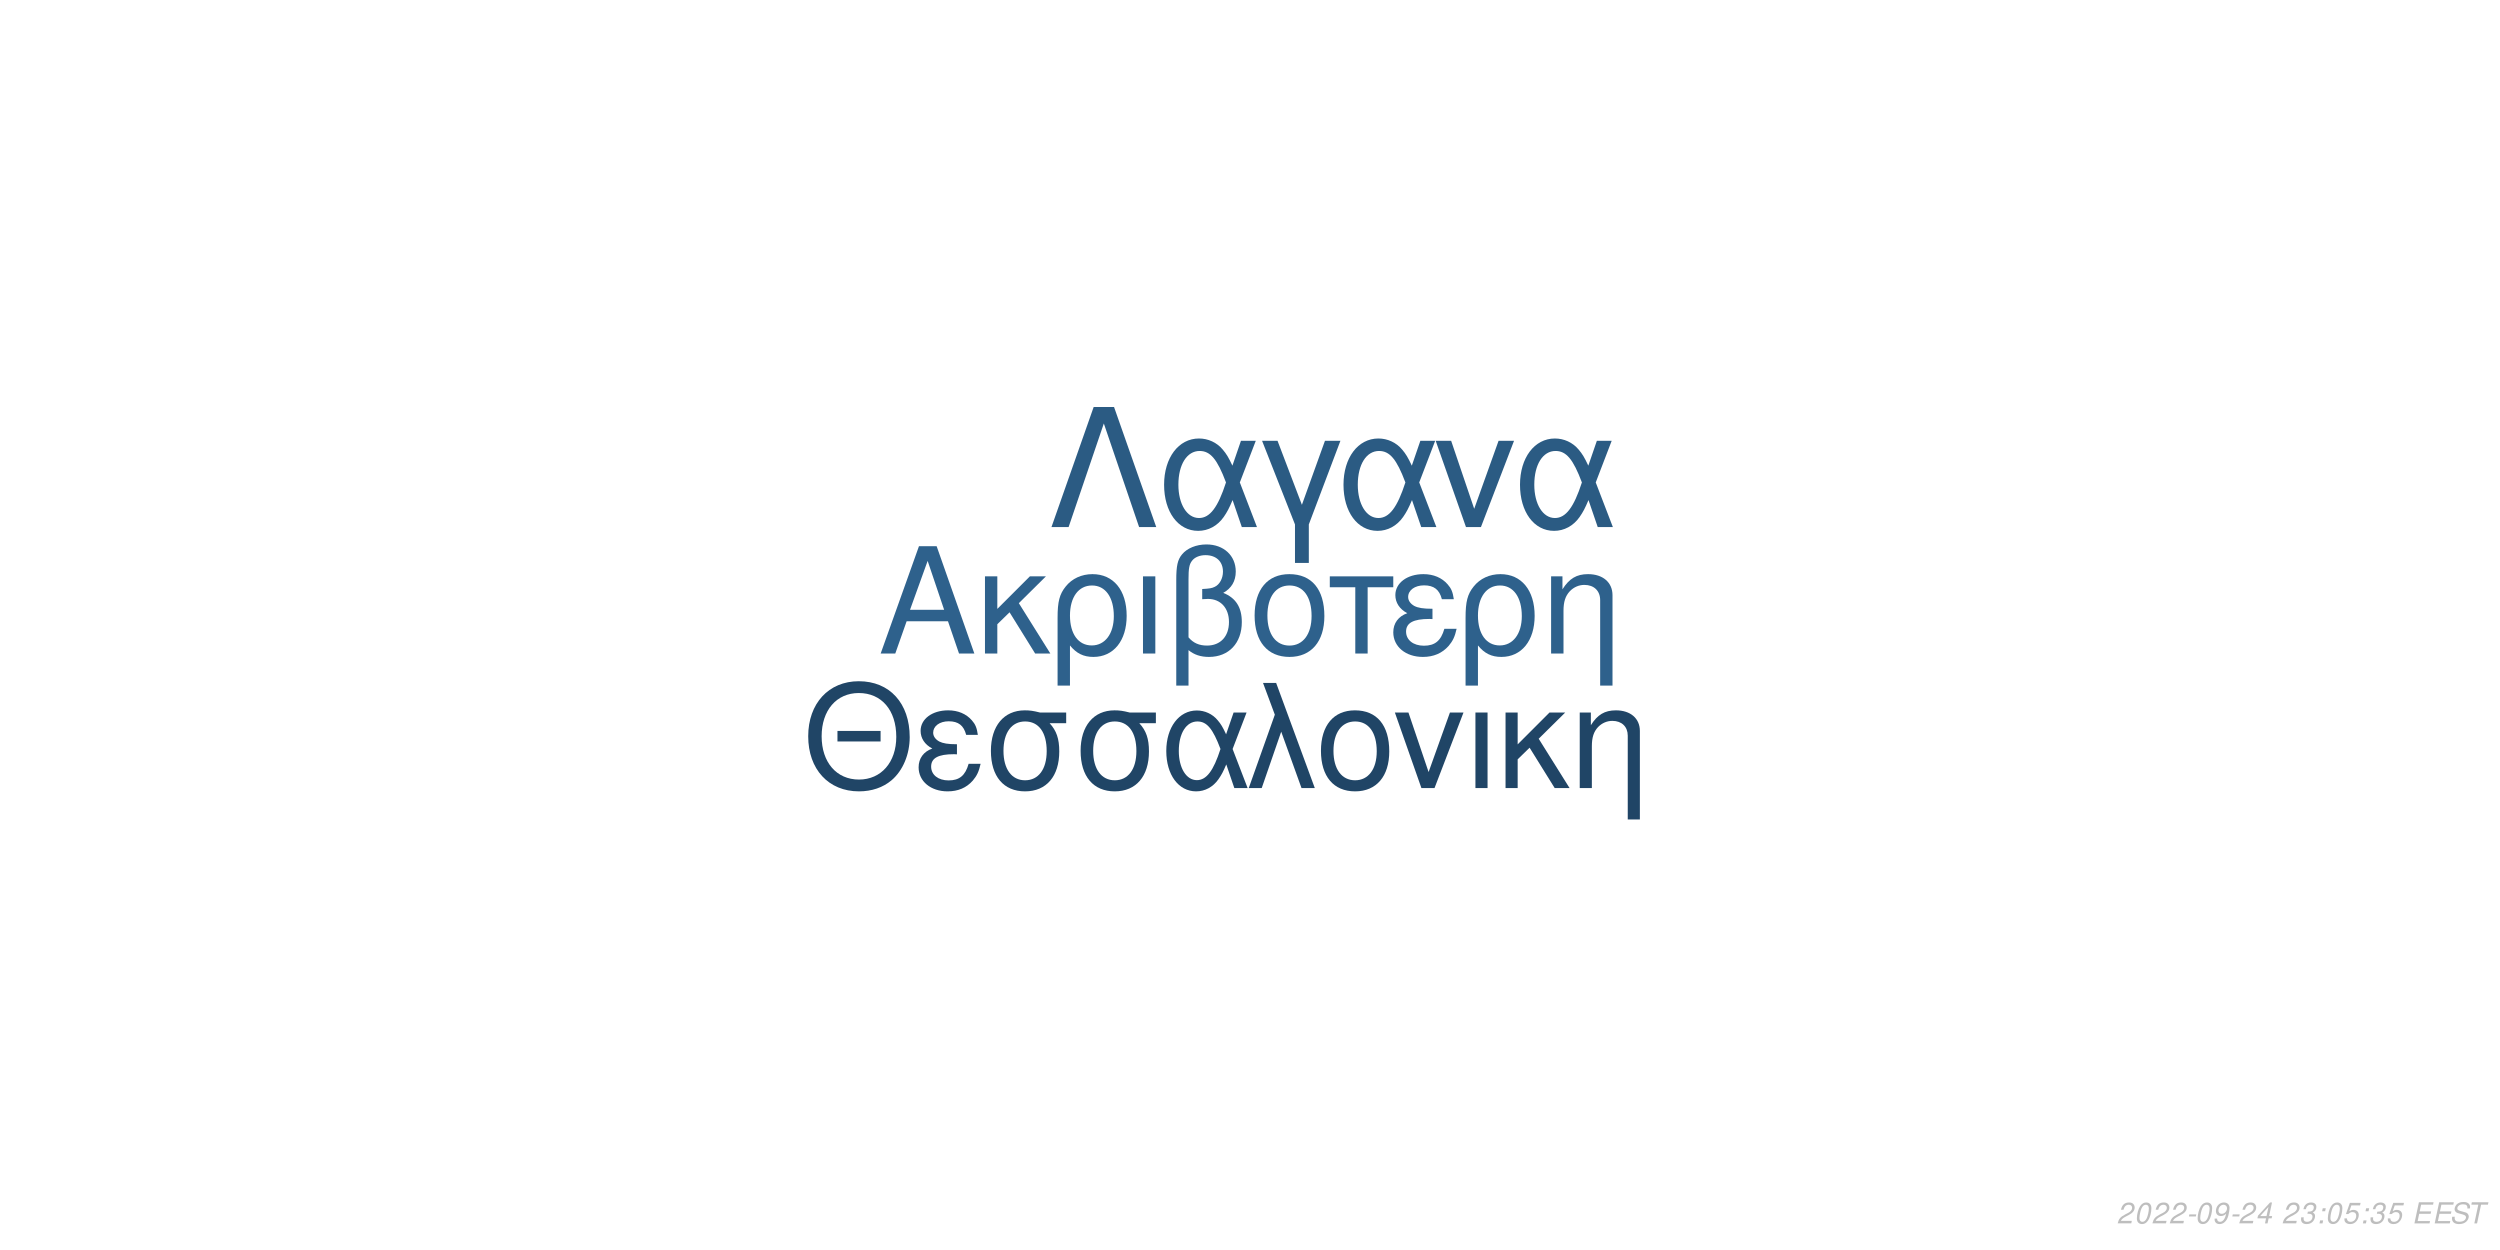
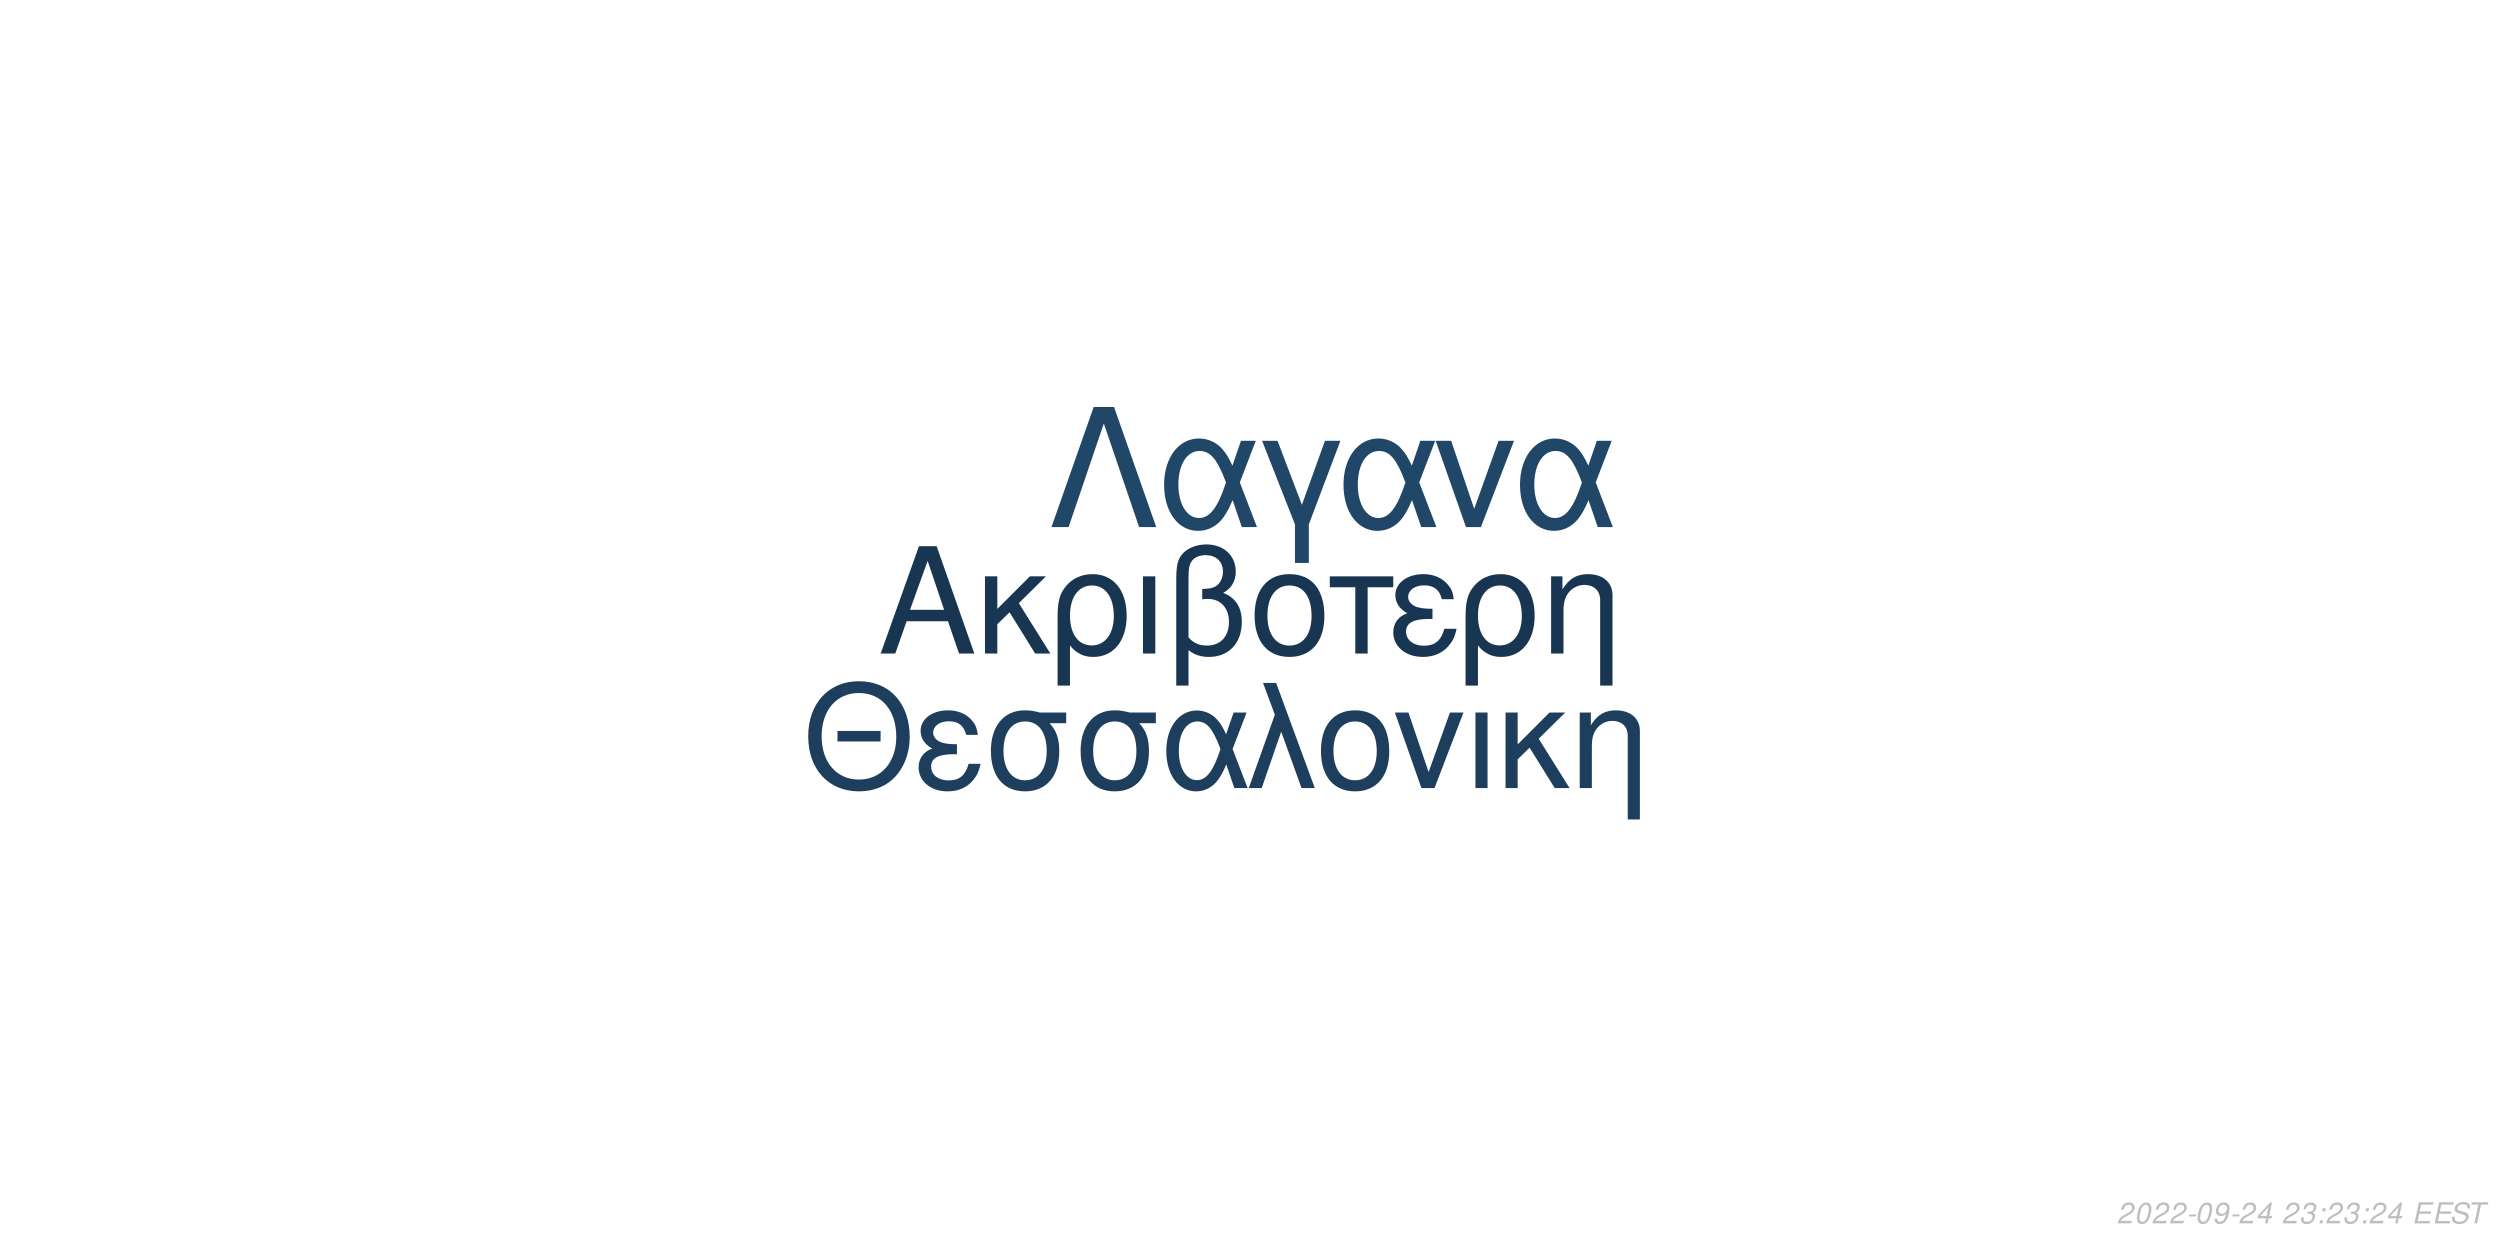
<svg xmlns="http://www.w3.org/2000/svg" xmlns:xlink="http://www.w3.org/1999/xlink" width="864pt" height="432pt" viewBox="0 0 864 432" version="1.1">
  <defs>
    <g>
      <symbol overflow="visible" id="glyph0-0">
        <path style="stroke:none;" d="" />
      </symbol>
      <symbol overflow="visible" id="glyph0-1">
        <path style="stroke:none;" d="M 24.125 -11.141 L 27.938 0 L 33.234 0 L 20.203 -37.094 L 14.094 -37.094 L 0.859 0 L 5.906 0 L 9.828 -11.141 Z M 22.797 -15.109 L 11 -15.109 L 17.094 -32.016 Z M 22.797 -15.109 " />
      </symbol>
      <symbol overflow="visible" id="glyph0-2">
        <path style="stroke:none;" d="M 7.172 -15.422 L 7.172 -26.672 L 2.906 -26.672 L 2.906 0 L 7.172 0 L 7.172 -10.125 L 11.406 -14.25 L 20.25 0 L 25.5 0 L 14.609 -17.406 L 23.969 -26.672 L 18.422 -26.672 Z M 7.172 -15.422 " />
      </symbol>
      <symbol overflow="visible" id="glyph0-3">
        <path style="stroke:none;" d="M 3 11.094 L 7.281 11.094 L 7.281 -2.797 C 9.516 -0.047 11.953 1.172 15.375 1.172 C 22.344 1.172 26.875 -4.422 26.875 -13.031 C 26.875 -21.891 22.297 -27.438 15.062 -27.438 C 11.297 -27.438 7.984 -25.906 5.797 -23.156 C 3.672 -20.516 3 -17.969 3 -12.359 Z M 14.906 -23.516 C 19.547 -23.516 22.438 -19.438 22.438 -12.922 C 22.438 -6.812 19.391 -2.797 14.812 -2.797 C 10.172 -2.797 7.281 -6.766 7.281 -13.125 C 7.281 -19.484 10.234 -23.516 14.906 -23.516 Z M 14.906 -23.516 " />
      </symbol>
      <symbol overflow="visible" id="glyph0-4">
        <path style="stroke:none;" d="M 3.516 0 L 7.781 0 L 7.781 -26.672 L 3.516 -26.672 Z M 3.516 0 " />
      </symbol>
      <symbol overflow="visible" id="glyph0-5">
        <path style="stroke:none;" d="M 4.016 11.094 L 8.25 11.094 L 8.25 -1.172 C 10.172 0.406 12.422 1.172 15.312 1.172 C 22.188 1.172 26.672 -3.609 26.672 -10.891 C 26.672 -15.984 24.578 -19.234 20.25 -20.969 C 23.109 -22.547 24.578 -25.031 24.578 -28.344 C 24.578 -33.844 20.406 -37.703 14.453 -37.703 C 10.938 -37.703 7.734 -36.391 6 -34.25 C 4.484 -32.422 4.016 -30.328 4.016 -25.391 Z M 8.25 -25.656 C 8.25 -29.359 8.5 -30.844 9.469 -32.062 C 10.375 -33.281 12.156 -34 14.094 -34 C 17.812 -34 20.156 -31.812 20.156 -28.297 C 20.156 -25.953 18.984 -23.812 17.297 -23.047 C 16.281 -22.547 15.469 -22.438 12.984 -22.297 L 12.984 -18.781 C 13.734 -18.828 14.344 -18.875 14.969 -18.875 C 19.344 -18.875 22.234 -15.719 22.234 -10.891 C 22.234 -5.906 19.281 -2.75 14.656 -2.75 C 11.953 -2.75 9.922 -3.609 8.25 -5.594 Z M 8.25 -25.656 " />
      </symbol>
      <symbol overflow="visible" id="glyph0-6">
        <path style="stroke:none;" d="M 14.094 -27.438 C 6.562 -27.438 2.094 -22.094 2.094 -13.125 C 2.094 -4.125 6.562 1.172 14.141 1.172 C 21.672 1.172 26.203 -4.172 26.203 -12.922 C 26.203 -22.188 21.828 -27.438 14.094 -27.438 Z M 14.141 -23.516 C 18.938 -23.516 21.781 -19.594 21.781 -12.984 C 21.781 -6.672 18.828 -2.75 14.141 -2.75 C 9.422 -2.75 6.516 -6.672 6.516 -13.125 C 6.516 -19.594 9.422 -23.516 14.141 -23.516 Z M 14.141 -23.516 " />
      </symbol>
      <symbol overflow="visible" id="glyph0-7">
        <path style="stroke:none;" d="M 7.891 0 L 12.156 0 L 12.156 -22.906 L 21.016 -22.906 L 21.016 -26.672 L -0.922 -26.672 L -0.922 -22.906 L 7.891 -22.906 Z M 7.891 0 " />
      </symbol>
      <symbol overflow="visible" id="glyph0-8">
        <path style="stroke:none;" d="M 14.562 -15.469 C 11.344 -15.469 9.562 -15.781 8.297 -16.438 C 6.922 -17.203 6.156 -18.328 6.156 -19.547 C 6.156 -21.891 8.453 -23.562 11.656 -23.562 C 15.062 -23.562 16.953 -22.094 17.812 -18.781 L 21.938 -18.781 C 21.578 -21.266 21.062 -22.5 19.797 -23.922 C 17.812 -26.203 14.906 -27.438 11.453 -27.438 C 5.797 -27.438 1.734 -24.375 1.734 -20.203 C 1.734 -17.609 3.156 -15.375 5.859 -13.938 C 2.797 -12.875 1.016 -10.484 1.016 -7.328 C 1.016 -2.391 5.297 1.172 11.25 1.172 C 14.969 1.172 17.906 -0.109 20.156 -2.641 C 21.578 -4.328 22.297 -5.797 22.906 -8.547 L 18.672 -8.547 C 17.5 -4.422 15.422 -2.703 11.609 -2.703 C 7.938 -2.703 5.438 -4.688 5.438 -7.578 C 5.438 -10.578 7.938 -11.953 13.484 -11.953 C 13.641 -11.953 14.094 -11.953 14.562 -11.906 Z M 14.562 -15.469 " />
      </symbol>
      <symbol overflow="visible" id="glyph0-9">
        <path style="stroke:none;" d="M 3.562 -26.672 L 3.562 0 L 7.844 0 L 7.844 -14.703 C 7.844 -17.906 8.5 -19.891 10.031 -21.531 C 11.406 -22.953 13.188 -23.719 15.062 -23.719 C 18.375 -23.719 20.516 -21.672 20.516 -18.469 L 20.516 11.094 L 24.781 11.094 L 24.781 -20.156 C 24.781 -24.578 21.469 -27.438 16.328 -27.438 C 12.359 -27.438 9.828 -25.906 7.484 -22.188 L 7.484 -26.672 Z M 3.562 -26.672 " />
      </symbol>
      <symbol overflow="visible" id="glyph1-0">
        <path style="stroke:none;" d="" />
      </symbol>
      <symbol overflow="visible" id="glyph1-1">
        <path style="stroke:none;" d="M 26.859 -19.734 L 11.953 -19.734 L 11.953 -16.094 L 26.859 -16.094 Z M 19.328 -36.922 C 8.922 -36.922 1.844 -29.25 1.844 -17.891 C 1.844 -6.484 8.875 1.141 19.391 1.141 C 23.812 1.141 27.703 -0.203 30.641 -2.688 C 34.578 -6.031 36.922 -11.656 36.922 -17.594 C 36.922 -29.297 30 -36.922 19.328 -36.922 Z M 19.328 -32.844 C 27.203 -32.844 32.281 -26.906 32.281 -17.688 C 32.281 -8.922 27.062 -2.938 19.391 -2.938 C 11.609 -2.938 6.484 -8.922 6.484 -17.891 C 6.484 -26.859 11.609 -32.844 19.328 -32.844 Z M 19.328 -32.844 " />
      </symbol>
      <symbol overflow="visible" id="glyph1-2">
        <path style="stroke:none;" d="M 14.25 -15.141 C 11.109 -15.141 9.375 -15.453 8.125 -16.094 C 6.781 -16.844 6.031 -17.938 6.031 -19.141 C 6.031 -21.422 8.266 -23.078 11.406 -23.078 C 14.75 -23.078 16.594 -21.625 17.438 -18.391 L 21.469 -18.391 C 21.125 -20.828 20.625 -22.031 19.391 -23.422 C 17.438 -25.656 14.594 -26.859 11.219 -26.859 C 5.688 -26.859 1.688 -23.875 1.688 -19.781 C 1.688 -17.234 3.094 -15.047 5.734 -13.656 C 2.734 -12.609 1 -10.266 1 -7.172 C 1 -2.344 5.188 1.141 11.016 1.141 C 14.656 1.141 17.547 -0.094 19.734 -2.594 C 21.125 -4.234 21.828 -5.688 22.422 -8.375 L 18.281 -8.375 C 17.141 -4.328 15.094 -2.641 11.359 -2.641 C 7.766 -2.641 5.328 -4.578 5.328 -7.422 C 5.328 -10.359 7.766 -11.703 13.203 -11.703 C 13.359 -11.703 13.797 -11.703 14.25 -11.656 Z M 14.25 -15.141 " />
      </symbol>
      <symbol overflow="visible" id="glyph1-3">
        <path style="stroke:none;" d="M 29 -26.109 L 19.938 -26.109 C 17.594 -26.703 16.438 -26.859 14.703 -26.859 C 7.469 -26.859 2.984 -21.469 2.984 -12.859 C 2.984 -4.031 7.375 1.141 14.797 1.141 C 22.172 1.141 26.609 -4.078 26.609 -12.656 C 26.609 -17.047 25.656 -19.828 23.266 -22.422 L 29 -22.422 Z M 14.797 -23.016 C 19.531 -23.016 22.266 -19.234 22.266 -12.75 C 22.266 -6.531 19.438 -2.688 14.797 -2.688 C 10.172 -2.688 7.328 -6.531 7.328 -12.859 C 7.328 -19.188 10.172 -23.016 14.797 -23.016 Z M 14.797 -23.016 " />
      </symbol>
      <symbol overflow="visible" id="glyph1-4">
        <path style="stroke:none;" d="M 29.344 -26.109 L 24.859 -26.109 L 22.266 -18.578 C 21.125 -21.031 20.484 -22.125 19.328 -23.469 C 17.547 -25.609 14.906 -26.812 12.156 -26.812 C 5.984 -26.812 1.594 -20.984 1.594 -12.812 C 1.594 -4.578 5.828 1.141 11.906 1.141 C 14.953 1.141 17.734 -0.344 19.625 -3.047 C 20.672 -4.531 21.281 -5.688 22.328 -8.172 L 25.109 0 L 29.703 0 L 24.516 -13.5 Z M 20.328 -13.5 C 17.891 -5.922 15.453 -2.734 12.156 -2.734 C 8.516 -2.734 5.922 -6.922 5.922 -12.812 C 5.922 -18.938 8.516 -23.016 12.359 -23.016 C 15.594 -23.016 17.688 -20.531 20.328 -13.5 Z M 20.328 -13.5 " />
      </symbol>
      <symbol overflow="visible" id="glyph1-5">
        <path style="stroke:none;" d="M 1.094 0 L 5.578 0 L 12.312 -19.484 L 19.328 0 L 23.922 0 L 10.562 -36.328 L 6.031 -36.328 L 10.109 -25.359 Z M 1.094 0 " />
      </symbol>
      <symbol overflow="visible" id="glyph1-6">
        <path style="stroke:none;" d="M 13.797 -26.859 C 6.422 -26.859 2.047 -21.625 2.047 -12.859 C 2.047 -4.031 6.422 1.141 13.859 1.141 C 21.234 1.141 25.656 -4.078 25.656 -12.656 C 25.656 -21.719 21.375 -26.859 13.797 -26.859 Z M 13.859 -23.016 C 18.531 -23.016 21.328 -19.188 21.328 -12.703 C 21.328 -6.531 18.438 -2.688 13.859 -2.688 C 9.219 -2.688 6.375 -6.531 6.375 -12.859 C 6.375 -19.188 9.219 -23.016 13.859 -23.016 Z M 13.859 -23.016 " />
      </symbol>
      <symbol overflow="visible" id="glyph1-7">
        <path style="stroke:none;" d="M 14.297 0 L 24.312 -26.109 L 19.625 -26.109 L 12.25 -5.531 L 5.281 -26.109 L 0.594 -26.109 L 9.766 0 Z M 14.297 0 " />
      </symbol>
      <symbol overflow="visible" id="glyph1-8">
        <path style="stroke:none;" d="M 3.438 0 L 7.625 0 L 7.625 -26.109 L 3.438 -26.109 Z M 3.438 0 " />
      </symbol>
      <symbol overflow="visible" id="glyph1-9">
        <path style="stroke:none;" d="M 7.031 -15.094 L 7.031 -26.109 L 2.844 -26.109 L 2.844 0 L 7.031 0 L 7.031 -9.922 L 11.156 -13.953 L 19.828 0 L 24.969 0 L 14.297 -17.047 L 23.469 -26.109 L 18.031 -26.109 Z M 7.031 -15.094 " />
      </symbol>
      <symbol overflow="visible" id="glyph1-10">
        <path style="stroke:none;" d="M 3.484 -26.109 L 3.484 0 L 7.672 0 L 7.672 -14.406 C 7.672 -17.547 8.328 -19.484 9.812 -21.078 C 11.156 -22.469 12.906 -23.219 14.75 -23.219 C 17.984 -23.219 20.078 -21.234 20.078 -18.094 L 20.078 10.859 L 24.266 10.859 L 24.266 -19.734 C 24.266 -24.062 21.031 -26.859 16 -26.859 C 12.109 -26.859 9.609 -25.359 7.328 -21.719 L 7.328 -26.109 Z M 3.484 -26.109 " />
      </symbol>
      <symbol overflow="visible" id="glyph2-0">
        <path style="stroke:none;" d="" />
      </symbol>
      <symbol overflow="visible" id="glyph2-1">
        <path style="stroke:none;" d="M 22.531 -41.484 L 15.484 -41.484 L 0.906 0 L 6.828 0 L 19 -35.797 L 31.188 0 L 37.109 0 Z M 22.531 -41.484 " />
      </symbol>
      <symbol overflow="visible" id="glyph2-2">
        <path style="stroke:none;" d="M 33.516 -29.812 L 28.391 -29.812 L 25.438 -21.219 C 24.125 -24.016 23.391 -25.266 22.078 -26.797 C 20.031 -29.25 17.016 -30.609 13.891 -30.609 C 6.828 -30.609 1.828 -23.953 1.828 -14.625 C 1.828 -5.234 6.656 1.312 13.594 1.312 C 17.078 1.312 20.266 -0.391 22.422 -3.469 C 23.609 -5.172 24.297 -6.484 25.5 -9.328 L 28.688 0 L 33.922 0 L 28 -15.422 Z M 23.219 -15.422 C 20.422 -6.766 17.641 -3.125 13.891 -3.125 C 9.734 -3.125 6.766 -7.906 6.766 -14.625 C 6.766 -21.625 9.734 -26.297 14.109 -26.297 C 17.812 -26.297 20.203 -23.453 23.219 -15.422 Z M 23.219 -15.422 " />
      </symbol>
      <symbol overflow="visible" id="glyph2-3">
        <path style="stroke:none;" d="M 12.062 12.406 L 16.844 12.406 L 16.844 -0.906 L 27.766 -29.812 L 22.422 -29.812 L 14.453 -7.688 L 6.031 -29.812 L 0.688 -29.812 L 12.062 -0.906 Z M 12.062 12.406 " />
      </symbol>
      <symbol overflow="visible" id="glyph2-4">
        <path style="stroke:none;" d="M 16.328 0 L 27.766 -29.812 L 22.422 -29.812 L 14 -6.312 L 6.031 -29.812 L 0.688 -29.812 L 11.156 0 Z M 16.328 0 " />
      </symbol>
      <symbol overflow="visible" id="glyph3-0">
        <path style="stroke:none;" d="" />
      </symbol>
      <symbol overflow="visible" id="glyph3-1">
        <path style="stroke:none;" d="M 5.234 -0.875 L 1.469 -0.875 C 1.641 -1.375 2.203 -1.891 3.109 -2.344 L 4.234 -2.938 C 5.562 -3.625 6.219 -4.469 6.219 -5.484 C 6.219 -5.938 6.062 -6.359 5.797 -6.656 C 5.469 -7.047 4.984 -7.234 4.312 -7.234 C 2.766 -7.234 1.891 -6.453 1.484 -4.734 L 2.375 -4.734 C 2.484 -5.188 2.609 -5.484 2.797 -5.75 C 3.094 -6.203 3.609 -6.453 4.188 -6.453 C 4.891 -6.453 5.344 -6.031 5.344 -5.375 C 5.344 -4.703 4.859 -4.094 4.016 -3.656 L 2.984 -3.125 C 1.234 -2.188 0.797 -1.656 0.344 -0.016 L 5.047 -0.016 Z M 5.234 -0.875 " />
      </symbol>
      <symbol overflow="visible" id="glyph3-2">
        <path style="stroke:none;" d="M 4.203 -7.234 C 3.375 -7.234 2.688 -6.812 2.125 -5.984 C 1.484 -5.047 0.984 -3.188 0.984 -1.734 C 0.984 -1.109 1.172 -0.562 1.484 -0.266 C 1.797 0.047 2.281 0.234 2.766 0.234 C 3.625 0.234 4.281 -0.156 4.859 -1.016 C 5.516 -1.953 6 -3.797 6 -5.266 C 6 -6.5 5.328 -7.234 4.203 -7.234 Z M 4.094 -6.453 C 4.734 -6.453 5.125 -5.984 5.125 -5.156 C 5.125 -4.203 4.781 -2.625 4.406 -1.812 C 3.984 -0.938 3.516 -0.547 2.875 -0.547 C 2.25 -0.547 1.875 -1.031 1.875 -1.828 C 1.875 -2.797 2.203 -4.344 2.594 -5.203 C 2.984 -6.047 3.453 -6.453 4.094 -6.453 Z M 4.094 -6.453 " />
      </symbol>
      <symbol overflow="visible" id="glyph3-3">
        <path style="stroke:none;" d="M 3.516 -3.125 L 1.125 -3.125 L 0.969 -2.406 L 3.359 -2.406 Z M 3.516 -3.125 " />
      </symbol>
      <symbol overflow="visible" id="glyph3-4">
        <path style="stroke:none;" d="M 0.844 -1.656 C 0.844 -1.547 0.844 -1.438 0.844 -1.375 C 0.844 -0.406 1.531 0.234 2.578 0.234 C 3.203 0.234 3.766 0.016 4.297 -0.438 C 4.938 -1 5.312 -1.656 5.594 -2.719 C 5.844 -3.672 6.016 -4.766 6.016 -5.375 C 6.016 -5.844 5.844 -6.328 5.547 -6.656 C 5.203 -7.031 4.703 -7.234 4.062 -7.234 C 2.516 -7.234 1.297 -5.938 1.297 -4.266 C 1.297 -3.203 1.984 -2.547 3.047 -2.547 C 3.484 -2.547 3.953 -2.672 4.281 -2.891 C 4.406 -2.984 4.547 -3.078 4.828 -3.344 C 4.438 -1.484 3.703 -0.547 2.703 -0.547 C 2.109 -0.547 1.719 -0.938 1.719 -1.547 L 1.719 -1.656 Z M 3.953 -6.453 C 4.625 -6.453 5.141 -5.953 5.141 -5.281 C 5.141 -4.188 4.312 -3.312 3.297 -3.312 C 2.594 -3.312 2.172 -3.734 2.172 -4.453 C 2.172 -5.562 2.984 -6.453 3.953 -6.453 Z M 3.953 -6.453 " />
      </symbol>
      <symbol overflow="visible" id="glyph3-5">
        <path style="stroke:none;" d="M 3.625 -1.75 L 3.266 0 L 4.141 0 L 4.516 -1.75 L 5.562 -1.75 L 5.734 -2.531 L 4.688 -2.531 L 5.688 -7.234 L 5.016 -7.234 L 0.844 -2.672 L 0.641 -1.75 Z M 3.797 -2.531 L 1.594 -2.531 L 4.469 -5.703 Z M 3.797 -2.531 " />
      </symbol>
      <symbol overflow="visible" id="glyph3-6">
        <path style="stroke:none;" d="" />
      </symbol>
      <symbol overflow="visible" id="glyph3-7">
        <path style="stroke:none;" d="M 2.922 -3.312 C 3.125 -3.344 3.234 -3.344 3.375 -3.344 C 4.203 -3.344 4.688 -3 4.688 -2.406 C 4.688 -1.312 3.906 -0.547 2.781 -0.547 C 2.047 -0.547 1.594 -0.938 1.594 -1.562 C 1.594 -1.719 1.609 -1.844 1.656 -2.094 L 0.766 -2.094 C 0.734 -1.797 0.719 -1.641 0.719 -1.469 C 0.719 -0.375 1.406 0.234 2.641 0.234 C 3.547 0.234 4.297 -0.078 4.812 -0.656 C 5.266 -1.156 5.562 -1.875 5.562 -2.547 C 5.562 -3.125 5.344 -3.453 4.797 -3.734 C 5.641 -4.234 6.016 -4.844 6.016 -5.734 C 6.016 -6.656 5.312 -7.234 4.203 -7.234 C 3.375 -7.234 2.672 -6.938 2.188 -6.375 C 1.891 -6.031 1.703 -5.641 1.516 -4.906 L 2.391 -4.906 C 2.5 -5.359 2.594 -5.594 2.734 -5.812 C 3.047 -6.234 3.516 -6.453 4.078 -6.453 C 4.734 -6.453 5.141 -6.125 5.141 -5.578 C 5.141 -5.188 5.016 -4.797 4.797 -4.547 C 4.516 -4.234 4 -4.062 3.266 -4.062 L 3.078 -4.062 Z M 2.922 -3.312 " />
      </symbol>
      <symbol overflow="visible" id="glyph3-8">
        <path style="stroke:none;" d="M 2.359 -1.031 L 1.312 -1.031 L 1.094 0 L 2.141 0 Z M 3.266 -5.234 L 2.219 -5.234 L 2 -4.203 L 3.047 -4.203 Z M 3.266 -5.234 " />
      </symbol>
      <symbol overflow="visible" id="glyph3-9">
-         <path style="stroke:none;" d="M 6.297 -7.094 L 2.594 -7.094 L 1.234 -3.234 L 2.047 -3.234 C 2.656 -3.766 2.938 -3.906 3.531 -3.906 C 4.328 -3.906 4.797 -3.453 4.797 -2.688 C 4.797 -1.438 3.969 -0.547 2.828 -0.547 C 2.031 -0.547 1.609 -0.938 1.578 -1.734 L 0.703 -1.734 L 0.703 -1.516 C 0.703 -0.938 0.844 -0.547 1.188 -0.266 C 1.562 0.062 2.078 0.234 2.703 0.234 C 3.656 0.234 4.391 -0.156 4.984 -0.922 C 5.422 -1.5 5.672 -2.234 5.672 -2.953 C 5.672 -4 4.938 -4.672 3.812 -4.672 C 3.328 -4.672 2.906 -4.547 2.406 -4.234 L 3.109 -6.219 L 6.109 -6.219 Z M 6.297 -7.094 " />
+         <path style="stroke:none;" d="M 2.547 -3.312 L 6.5 -3.312 L 6.688 -4.141 L 2.719 -4.141 L 3.219 -6.469 L 7.344 -6.469 L 7.516 -7.297 L 2.453 -7.297 L 0.906 0 L 6.125 0 L 6.297 -0.812 L 2.016 -0.812 Z M 2.547 -3.312 " />
      </symbol>
      <symbol overflow="visible" id="glyph3-10">
-         <path style="stroke:none;" d="M 2.547 -3.312 L 6.5 -3.312 L 6.688 -4.141 L 2.719 -4.141 L 3.219 -6.469 L 7.344 -6.469 L 7.516 -7.297 L 2.453 -7.297 L 0.906 0 L 6.125 0 L 6.297 -0.812 L 2.016 -0.812 Z M 2.547 -3.312 " />
+         <path style="stroke:none;" d="M 7.062 -5.156 C 7.125 -5.438 7.141 -5.562 7.141 -5.703 C 7.141 -6.156 6.938 -6.594 6.594 -6.891 C 6.188 -7.25 5.656 -7.406 4.875 -7.406 C 3.844 -7.406 3.047 -7.125 2.5 -6.562 C 2.094 -6.141 1.781 -5.438 1.781 -4.922 C 1.781 -4.297 2.219 -3.766 2.891 -3.562 L 4.594 -3.094 C 5.406 -2.859 5.734 -2.578 5.734 -2.094 C 5.734 -1.781 5.547 -1.406 5.266 -1.141 C 4.844 -0.766 4.266 -0.578 3.453 -0.578 C 2.328 -0.578 1.812 -0.984 1.812 -1.906 C 1.812 -2.047 1.812 -2.125 1.844 -2.312 L 0.984 -2.312 C 0.906 -2.062 0.891 -1.906 0.891 -1.688 C 0.891 -0.484 1.797 0.234 3.297 0.234 C 4.359 0.234 5.234 -0.062 5.812 -0.609 C 6.344 -1.078 6.688 -1.797 6.688 -2.375 C 6.688 -2.641 6.609 -2.906 6.453 -3.156 C 6.234 -3.5 5.938 -3.703 5.469 -3.828 L 3.75 -4.312 C 2.984 -4.547 2.734 -4.734 2.734 -5.188 C 2.734 -5.547 2.875 -5.844 3.188 -6.109 C 3.547 -6.438 4.031 -6.594 4.703 -6.594 C 5.266 -6.594 5.688 -6.484 5.906 -6.297 C 6.094 -6.125 6.219 -5.797 6.219 -5.516 C 6.219 -5.422 6.203 -5.344 6.188 -5.156 Z M 7.062 -5.156 " />
      </symbol>
      <symbol overflow="visible" id="glyph3-11">
-         <path style="stroke:none;" d="M 7.062 -5.156 C 7.125 -5.438 7.141 -5.562 7.141 -5.703 C 7.141 -6.156 6.938 -6.594 6.594 -6.891 C 6.188 -7.25 5.656 -7.406 4.875 -7.406 C 3.844 -7.406 3.047 -7.125 2.5 -6.562 C 2.094 -6.141 1.781 -5.438 1.781 -4.922 C 1.781 -4.297 2.219 -3.766 2.891 -3.562 L 4.594 -3.094 C 5.406 -2.859 5.734 -2.578 5.734 -2.094 C 5.734 -1.781 5.547 -1.406 5.266 -1.141 C 4.844 -0.766 4.266 -0.578 3.453 -0.578 C 2.328 -0.578 1.812 -0.984 1.812 -1.906 C 1.812 -2.047 1.812 -2.125 1.844 -2.312 L 0.984 -2.312 C 0.906 -2.062 0.891 -1.906 0.891 -1.688 C 0.891 -0.484 1.797 0.234 3.297 0.234 C 4.359 0.234 5.234 -0.062 5.812 -0.609 C 6.344 -1.078 6.688 -1.797 6.688 -2.375 C 6.688 -2.641 6.609 -2.906 6.453 -3.156 C 6.234 -3.5 5.938 -3.703 5.469 -3.828 L 3.75 -4.312 C 2.984 -4.547 2.734 -4.734 2.734 -5.188 C 2.734 -5.547 2.875 -5.844 3.188 -6.109 C 3.547 -6.438 4.031 -6.594 4.703 -6.594 C 5.266 -6.594 5.688 -6.484 5.906 -6.297 C 6.094 -6.125 6.219 -5.797 6.219 -5.516 C 6.219 -5.422 6.203 -5.344 6.188 -5.156 Z M 7.062 -5.156 " />
-       </symbol>
-       <symbol overflow="visible" id="glyph3-12">
        <path style="stroke:none;" d="M 4.938 -6.469 L 7.312 -6.469 L 7.484 -7.297 L 1.75 -7.297 L 1.578 -6.469 L 3.984 -6.469 L 2.609 0 L 3.547 0 Z M 4.938 -6.469 " />
      </symbol>
    </g>
  </defs>
  <g id="surface1">
    <rect x="0" y="0" width="864" height="432" style="fill:rgb(100%,100%,100%);fill-opacity:1;stroke:none;" />
-     <g style="fill:rgb(18.039%,38.039%,54.902%);fill-opacity:1;">
+     <g style="fill:rgb(9.412%,20.784%,31.765%);fill-opacity:1;">
      <use xlink:href="#glyph0-1" x="303.5" y="225.861" />
      <use xlink:href="#glyph0-2" x="337.5" y="225.861" />
      <use xlink:href="#glyph0-3" x="362.5" y="225.861" />
      <use xlink:href="#glyph0-4" x="391.5" y="225.861" />
      <use xlink:href="#glyph0-5" x="402.5" y="225.861" />
      <use xlink:href="#glyph0-6" x="431.5" y="225.861" />
      <use xlink:href="#glyph0-7" x="460.5" y="225.861" />
      <use xlink:href="#glyph0-8" x="480.5" y="225.861" />
      <use xlink:href="#glyph0-3" x="503.5" y="225.861" />
      <use xlink:href="#glyph0-9" x="532.5" y="225.861" />
    </g>
-     <g style="fill:rgb(12.549%,27.059%,40%);fill-opacity:1;">
+     <g style="fill:rgb(11.373%,24.706%,36.471%);fill-opacity:1;">
      <use xlink:href="#glyph1-1" x="277.473" y="272.354" />
      <use xlink:href="#glyph1-2" x="316.473" y="272.354" />
      <use xlink:href="#glyph1-3" x="339.473" y="272.354" />
      <use xlink:href="#glyph1-3" x="370.473" y="272.354" />
      <use xlink:href="#glyph1-4" x="401.473" y="272.354" />
      <use xlink:href="#glyph1-5" x="430.473" y="272.354" />
      <use xlink:href="#glyph1-6" x="454.473" y="272.354" />
      <use xlink:href="#glyph1-7" x="481.473" y="272.354" />
      <use xlink:href="#glyph1-8" x="506.473" y="272.354" />
      <use xlink:href="#glyph1-9" x="517.473" y="272.354" />
      <use xlink:href="#glyph1-10" x="542.473" y="272.354" />
    </g>
-     <g style="fill:rgb(16.863%,35.686%,51.373%);fill-opacity:1;">
+     <g style="fill:rgb(12.941%,27.843%,40.784%);fill-opacity:1;">
      <use xlink:href="#glyph2-1" x="362.484" y="182.152" />
      <use xlink:href="#glyph2-2" x="400.484" y="182.152" />
      <use xlink:href="#glyph2-3" x="435.484" y="182.152" />
      <use xlink:href="#glyph2-2" x="462.484" y="182.152" />
      <use xlink:href="#glyph2-4" x="495.484" y="182.152" />
      <use xlink:href="#glyph2-2" x="523.484" y="182.152" />
    </g>
    <g style="fill:rgb(74.51%,74.51%,74.51%);fill-opacity:1;">
      <use xlink:href="#glyph3-1" x="731.52" y="422.81" />
      <use xlink:href="#glyph3-2" x="737.52" y="422.81" />
      <use xlink:href="#glyph3-1" x="743.52" y="422.81" />
      <use xlink:href="#glyph3-1" x="749.52" y="422.81" />
      <use xlink:href="#glyph3-3" x="755.52" y="422.81" />
      <use xlink:href="#glyph3-2" x="758.52" y="422.81" />
      <use xlink:href="#glyph3-4" x="764.52" y="422.81" />
      <use xlink:href="#glyph3-3" x="770.52" y="422.81" />
      <use xlink:href="#glyph3-1" x="773.52" y="422.81" />
      <use xlink:href="#glyph3-5" x="779.52" y="422.81" />
      <use xlink:href="#glyph3-6" x="785.52" y="422.81" />
      <use xlink:href="#glyph3-1" x="788.52" y="422.81" />
      <use xlink:href="#glyph3-7" x="794.52" y="422.81" />
      <use xlink:href="#glyph3-8" x="800.52" y="422.81" />
-       <use xlink:href="#glyph3-2" x="803.52" y="422.81" />
-       <use xlink:href="#glyph3-9" x="809.52" y="422.81" />
+       <use xlink:href="#glyph3-1" x="803.52" y="422.81" />
+       <use xlink:href="#glyph3-7" x="809.52" y="422.81" />
      <use xlink:href="#glyph3-8" x="815.52" y="422.81" />
-       <use xlink:href="#glyph3-7" x="818.52" y="422.81" />
-       <use xlink:href="#glyph3-9" x="824.52" y="422.81" />
+       <use xlink:href="#glyph3-1" x="818.52" y="422.81" />
+       <use xlink:href="#glyph3-5" x="824.52" y="422.81" />
      <use xlink:href="#glyph3-6" x="830.52" y="422.81" />
-       <use xlink:href="#glyph3-10" x="833.52" y="422.81" />
-       <use xlink:href="#glyph3-10" x="840.52" y="422.81" />
-       <use xlink:href="#glyph3-11" x="846.52" y="422.81" />
-       <use xlink:href="#glyph3-12" x="852.52" y="422.81" />
+       <use xlink:href="#glyph3-9" x="833.52" y="422.81" />
+       <use xlink:href="#glyph3-9" x="840.52" y="422.81" />
+       <use xlink:href="#glyph3-10" x="846.52" y="422.81" />
+       <use xlink:href="#glyph3-11" x="852.52" y="422.81" />
    </g>
  </g>
</svg>
